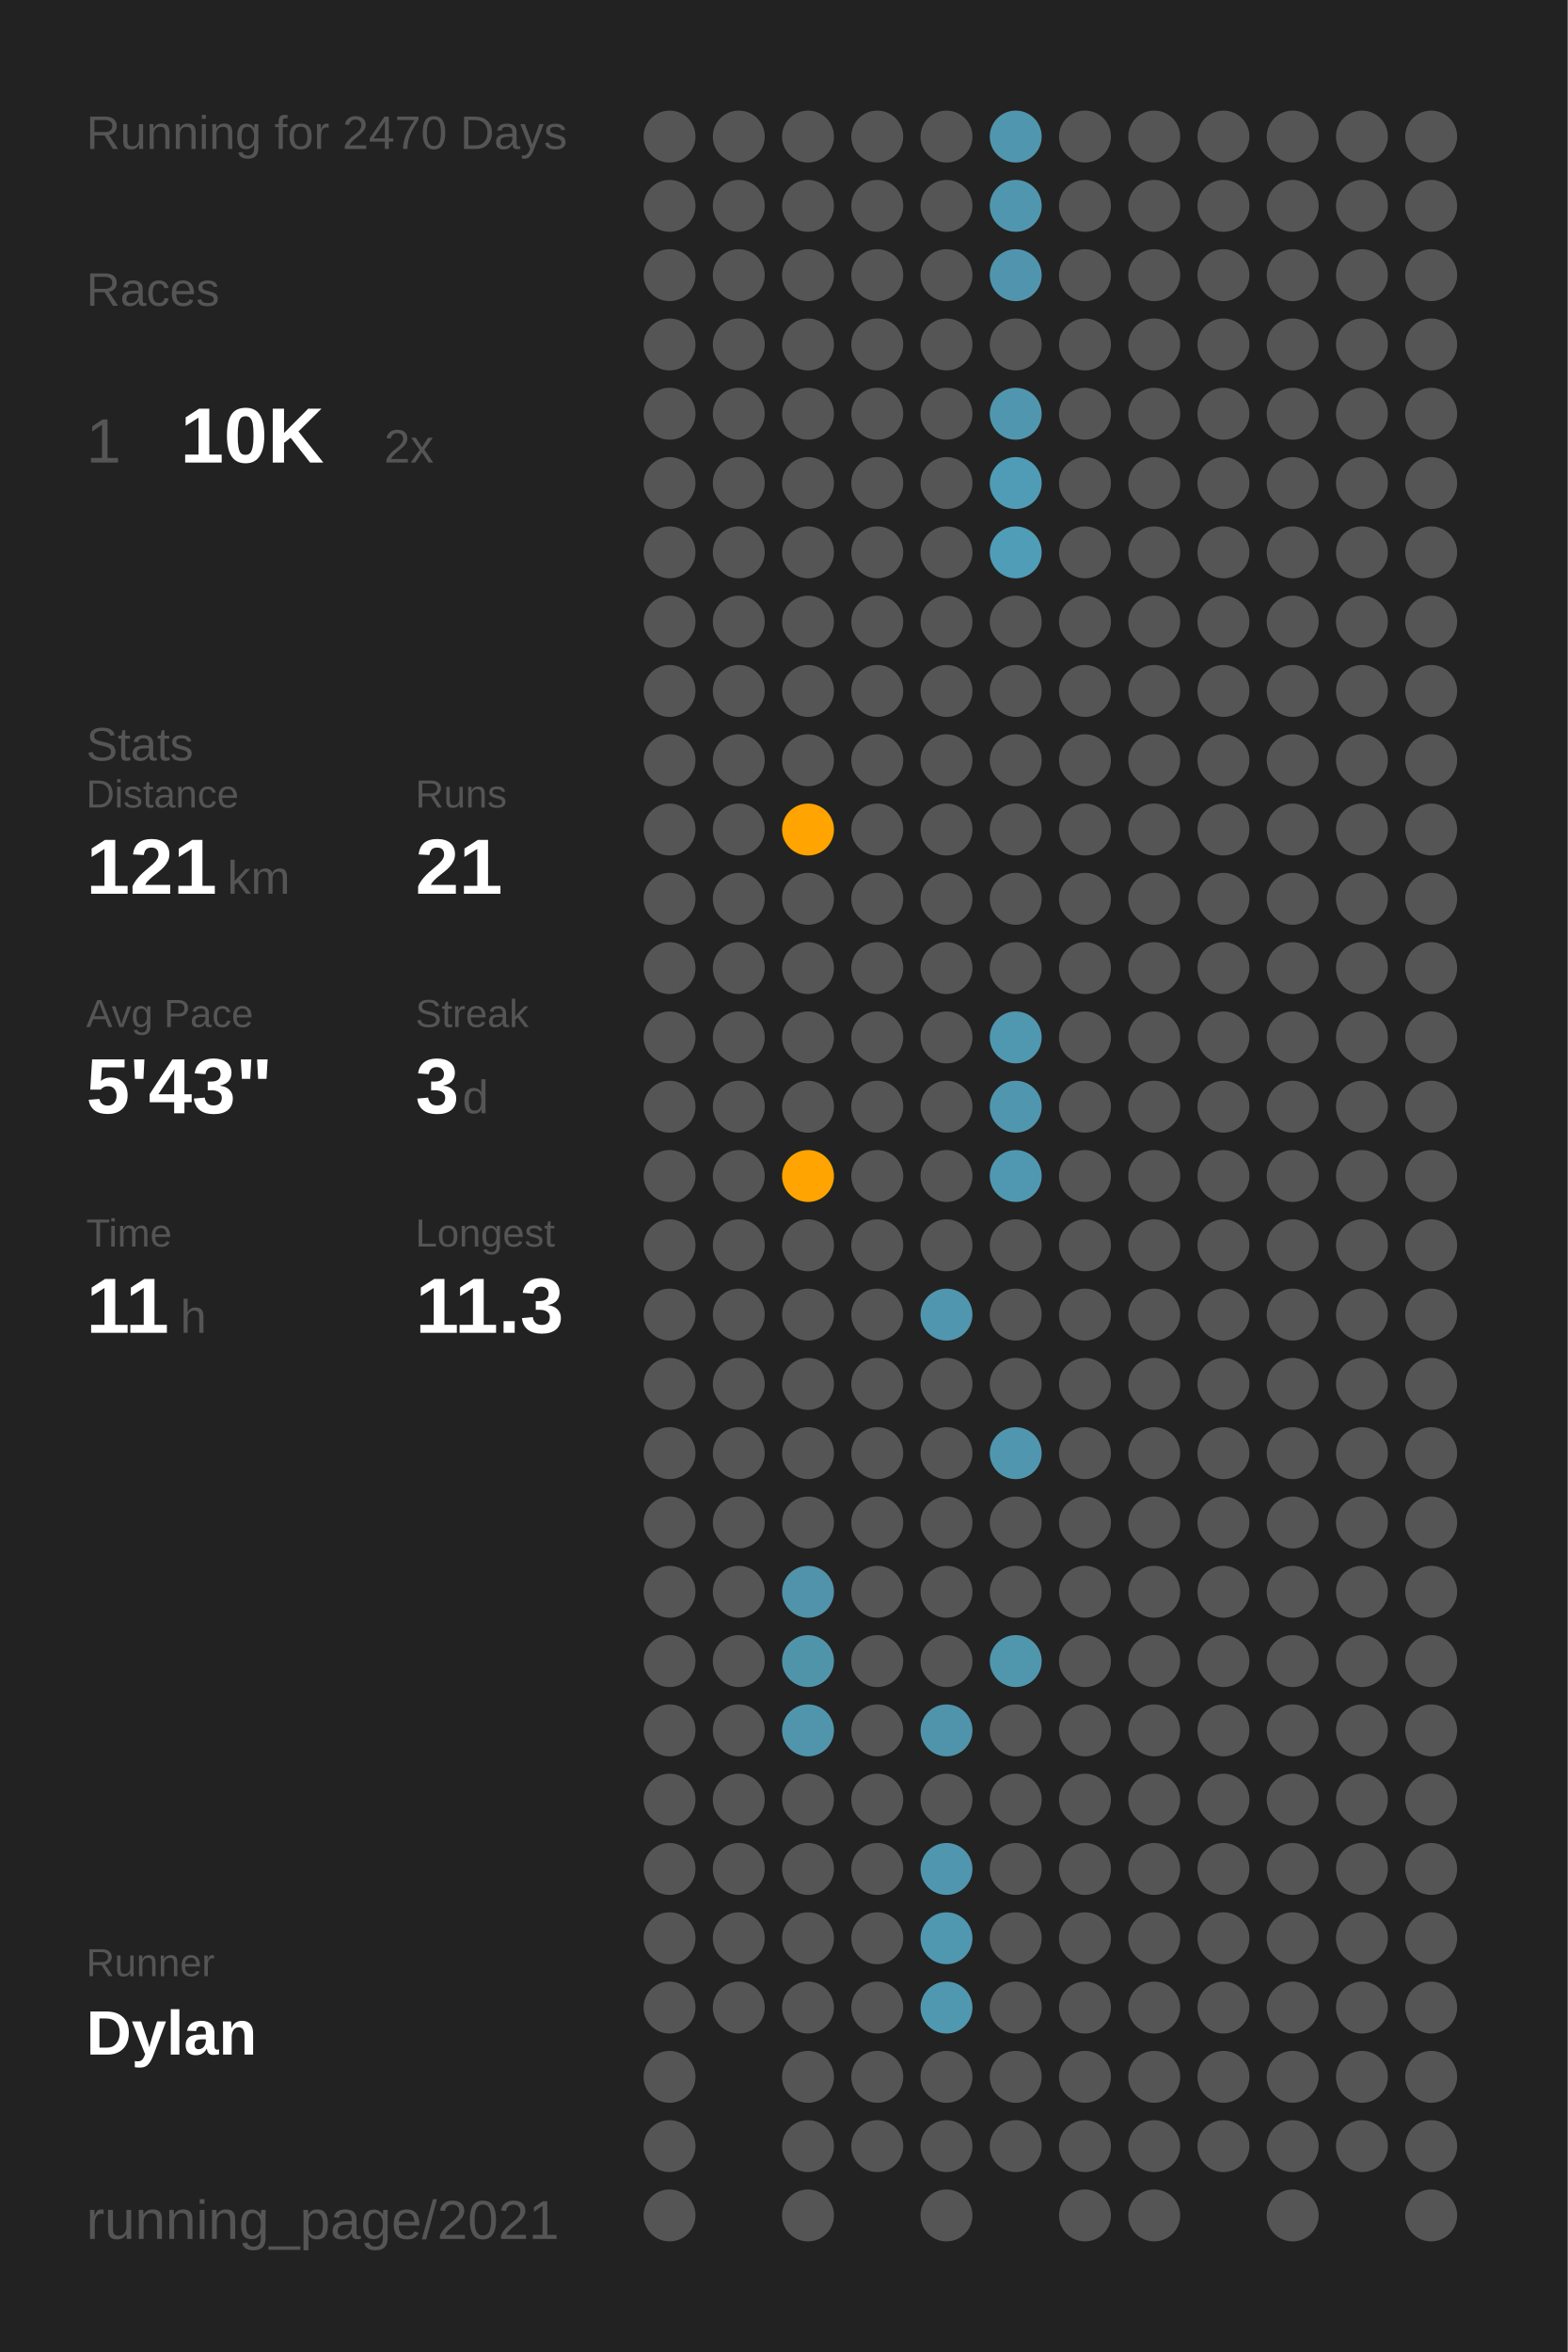
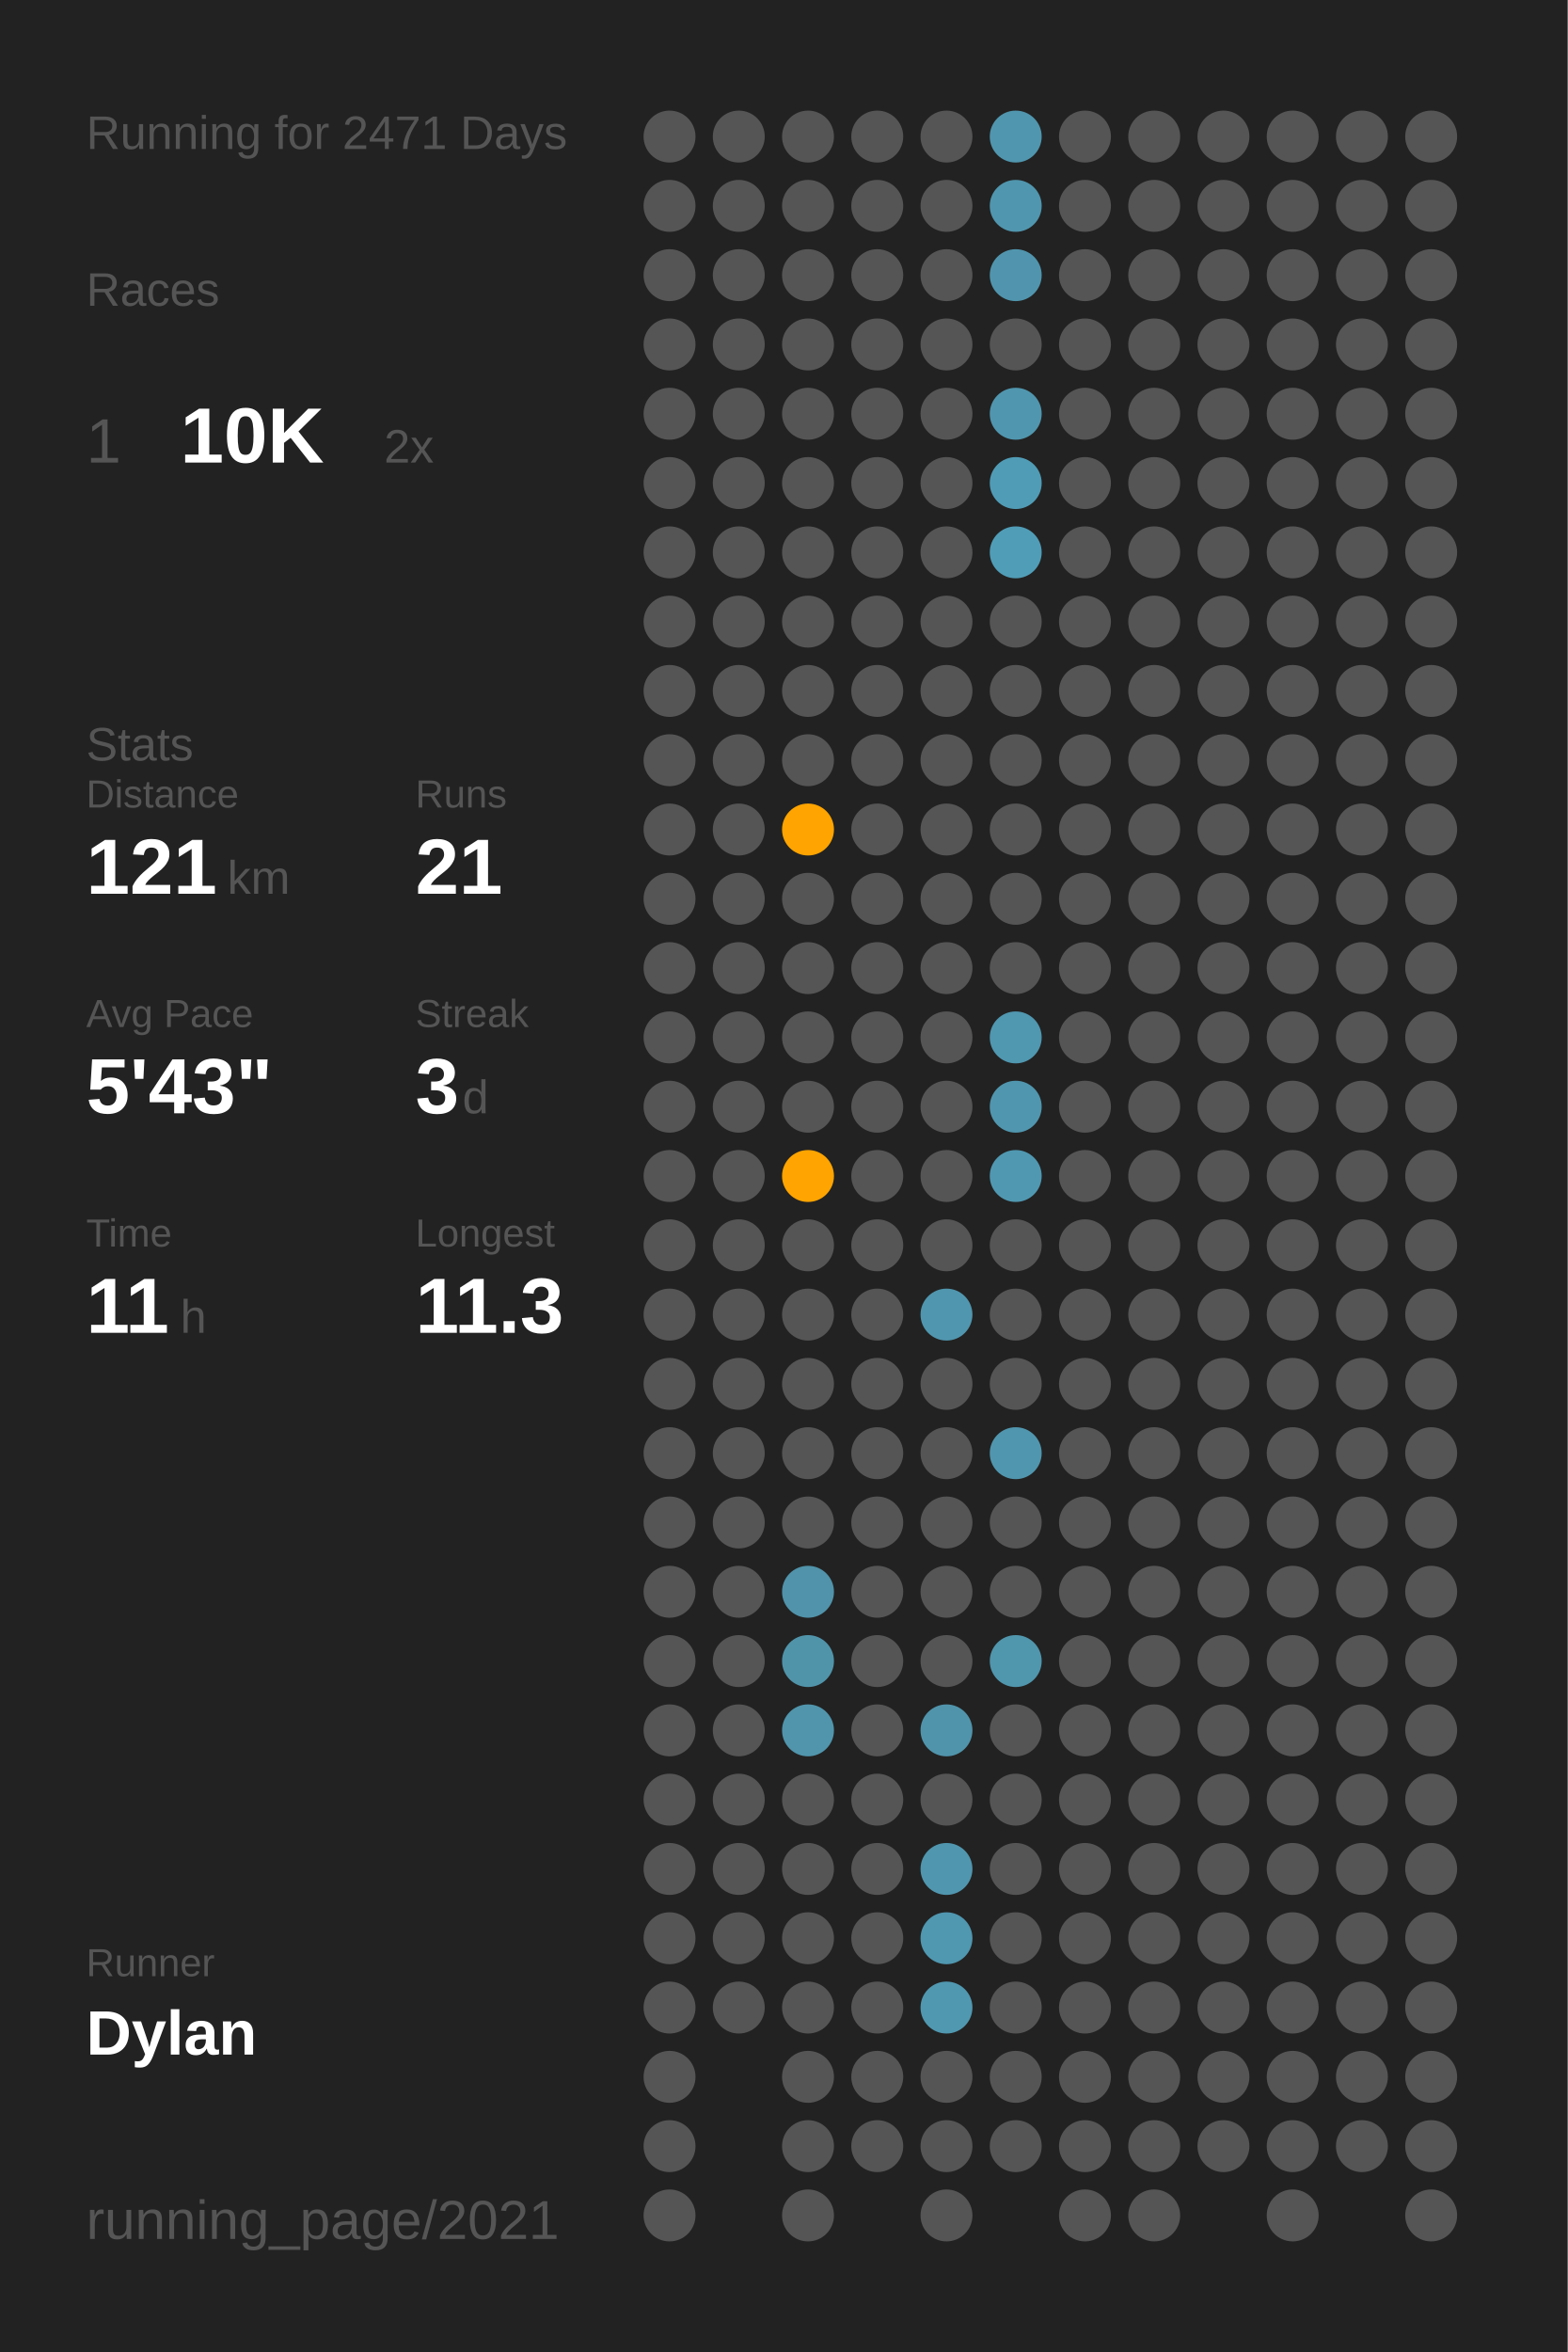
<svg xmlns="http://www.w3.org/2000/svg" baseProfile="full" class="activity-poster" data-activity-mode="running" data-poster-role="poster" data-poster-type="year_summary" height="300mm" version="1.1" viewBox="0,0,200,300" width="200mm">
  <defs />
  <rect class="poster-background" data-poster-role="background" fill="#222222" height="300" stroke="none" width="200" x="0" y="0" />
-   <text fill="#555555" style="font-size:6px; font-family:Arial;" x="11" y="19">Running for 2470 Days</text>
+   <text fill="#555555" style="font-size:6px; font-family:Arial;" x="11" y="19">Running for 2471 Days</text>
  <text fill="#555555" style="font-size:6px; font-family:Arial;" x="11" y="39">Races</text>
  <text fill="#555555" style="font-size:8px; font-family:Arial;" x="11" y="59">1</text>
  <text fill="#FFFFFF" style="font-size:10px; font-family:Arial; font-weight:bold;" x="23" y="59">10K</text>
  <text fill="#555555" style="font-size:6px; font-family:Arial;" x="49" y="59">2x</text>
  <text fill="#555555" style="font-size:6px; font-family:Arial;" x="11" y="97">Stats</text>
  <text fill="#555555" style="font-size:5px; font-family:Arial;" x="11" y="103">Distance</text>
  <text fill="#FFFFFF" style="font-size:10px; font-family:Arial; font-weight:bold;" x="11" y="114">121</text>
  <text fill="#555555" style="font-size:6px; font-family:Arial;" x="29" y="114">km</text>
  <text fill="#555555" style="font-size:5px; font-family:Arial;" x="53" y="103">Runs</text>
  <text fill="#FFFFFF" style="font-size:10px; font-family:Arial; font-weight:bold;" x="53" y="114">21</text>
  <text fill="#555555" style="font-size:5px; font-family:Arial;" x="11" y="131">Avg Pace</text>
  <text fill="#FFFFFF" style="font-size:10px; font-family:Arial; font-weight:bold;" x="11" y="142">5'43"</text>
  <text fill="#555555" style="font-size:5px; font-family:Arial;" x="53" y="131">Streak</text>
  <text fill="#FFFFFF" style="font-size:10px; font-family:Arial; font-weight:bold;" x="53" y="142">3</text>
  <text fill="#555555" style="font-size:6px; font-family:Arial;" x="59" y="142">d</text>
  <text fill="#555555" style="font-size:5px; font-family:Arial;" x="11" y="159">Time</text>
  <text fill="#FFFFFF" style="font-size:10px; font-family:Arial; font-weight:bold;" x="11" y="170">11</text>
  <text fill="#555555" style="font-size:6px; font-family:Arial;" x="23" y="170">h</text>
  <text fill="#555555" style="font-size:5px; font-family:Arial;" x="53" y="159">Longest</text>
  <text fill="#FFFFFF" style="font-size:10px; font-family:Arial; font-weight:bold;" x="53" y="170">11.3</text>
  <text fill="#555555" style="font-size:5px; font-family:Arial;" x="11" y="252.065">Runner</text>
  <text fill="#FFFFFF" style="font-size:8px; font-family:Arial; font-weight:bold;" x="11" y="262.065">Dylan</text>
  <text fill="#555555" style="font-size:7px; font-family:Arial;" x="11" y="285.581">running_page/2021</text>
  <circle cx="85.417" cy="17.419" fill="#555555" r="3.312" />
  <circle cx="85.417" cy="26.258" fill="#555555" r="3.312" />
  <circle cx="85.417" cy="35.097" fill="#555555" r="3.312" />
  <circle cx="85.417" cy="43.935" fill="#555555" r="3.312" />
  <circle cx="85.417" cy="52.774" fill="#555555" r="3.312" />
  <circle cx="85.417" cy="61.613" fill="#555555" r="3.312" />
  <circle cx="85.417" cy="70.452" fill="#555555" r="3.312" />
  <circle cx="85.417" cy="79.29" fill="#555555" r="3.312" />
  <circle cx="85.417" cy="88.129" fill="#555555" r="3.312" />
  <circle cx="85.417" cy="96.968" fill="#555555" r="3.312" />
  <circle cx="85.417" cy="105.806" fill="#555555" r="3.312" />
  <circle cx="85.417" cy="114.645" fill="#555555" r="3.312" />
  <circle cx="85.417" cy="123.484" fill="#555555" r="3.312" />
  <circle cx="85.417" cy="132.323" fill="#555555" r="3.312" />
  <circle cx="85.417" cy="141.161" fill="#555555" r="3.312" />
  <circle cx="85.417" cy="150" fill="#555555" r="3.312" />
  <circle cx="85.417" cy="158.839" fill="#555555" r="3.312" />
  <circle cx="85.417" cy="167.677" fill="#555555" r="3.312" />
  <circle cx="85.417" cy="176.516" fill="#555555" r="3.312" />
  <circle cx="85.417" cy="185.355" fill="#555555" r="3.312" />
  <circle cx="85.417" cy="194.194" fill="#555555" r="3.312" />
  <circle cx="85.417" cy="203.032" fill="#555555" r="3.312" />
  <circle cx="85.417" cy="211.871" fill="#555555" r="3.312" />
  <circle cx="85.417" cy="220.71" fill="#555555" r="3.312" />
  <circle cx="85.417" cy="229.548" fill="#555555" r="3.312" />
  <circle cx="85.417" cy="238.387" fill="#555555" r="3.312" />
  <circle cx="85.417" cy="247.226" fill="#555555" r="3.312" />
  <circle cx="85.417" cy="256.065" fill="#555555" r="3.312" />
  <circle cx="85.417" cy="264.903" fill="#555555" r="3.312" />
  <circle cx="85.417" cy="273.742" fill="#555555" r="3.312" />
  <circle cx="85.417" cy="282.581" fill="#555555" r="3.312" />
  <circle cx="94.25" cy="17.419" fill="#555555" r="3.312" />
  <circle cx="94.25" cy="26.258" fill="#555555" r="3.312" />
  <circle cx="94.25" cy="35.097" fill="#555555" r="3.312" />
  <circle cx="94.25" cy="43.935" fill="#555555" r="3.312" />
  <circle cx="94.25" cy="52.774" fill="#555555" r="3.312" />
  <circle cx="94.25" cy="61.613" fill="#555555" r="3.312" />
  <circle cx="94.25" cy="70.452" fill="#555555" r="3.312" />
  <circle cx="94.25" cy="79.29" fill="#555555" r="3.312" />
  <circle cx="94.25" cy="88.129" fill="#555555" r="3.312" />
  <circle cx="94.25" cy="96.968" fill="#555555" r="3.312" />
  <circle cx="94.25" cy="105.806" fill="#555555" r="3.312" />
  <circle cx="94.25" cy="114.645" fill="#555555" r="3.312" />
  <circle cx="94.25" cy="123.484" fill="#555555" r="3.312" />
  <circle cx="94.25" cy="132.323" fill="#555555" r="3.312" />
  <circle cx="94.25" cy="141.161" fill="#555555" r="3.312" />
  <circle cx="94.25" cy="150" fill="#555555" r="3.312" />
  <circle cx="94.25" cy="158.839" fill="#555555" r="3.312" />
  <circle cx="94.25" cy="167.677" fill="#555555" r="3.312" />
  <circle cx="94.25" cy="176.516" fill="#555555" r="3.312" />
  <circle cx="94.25" cy="185.355" fill="#555555" r="3.312" />
  <circle cx="94.25" cy="194.194" fill="#555555" r="3.312" />
  <circle cx="94.25" cy="203.032" fill="#555555" r="3.312" />
  <circle cx="94.25" cy="211.871" fill="#555555" r="3.312" />
  <circle cx="94.25" cy="220.71" fill="#555555" r="3.312" />
  <circle cx="94.25" cy="229.548" fill="#555555" r="3.312" />
  <circle cx="94.25" cy="238.387" fill="#555555" r="3.312" />
  <circle cx="94.25" cy="247.226" fill="#555555" r="3.312" />
  <circle cx="94.25" cy="256.065" fill="#555555" r="3.312" />
  <circle cx="103.083" cy="17.419" fill="#555555" r="3.312" />
  <circle cx="103.083" cy="26.258" fill="#555555" r="3.312" />
  <circle cx="103.083" cy="35.097" fill="#555555" r="3.312" />
  <circle cx="103.083" cy="43.935" fill="#555555" r="3.312" />
  <circle cx="103.083" cy="52.774" fill="#555555" r="3.312" />
  <circle cx="103.083" cy="61.613" fill="#555555" r="3.312" />
  <circle cx="103.083" cy="70.452" fill="#555555" r="3.312" />
  <circle cx="103.083" cy="79.29" fill="#555555" r="3.312" />
  <circle cx="103.083" cy="88.129" fill="#555555" r="3.312" />
  <circle cx="103.083" cy="96.968" fill="#555555" r="3.312" />
  <circle cx="103.083" cy="105.806" fill="#ffa400" r="3.312" />
  <circle cx="103.083" cy="114.645" fill="#555555" r="3.312" />
  <circle cx="103.083" cy="123.484" fill="#555555" r="3.312" />
  <circle cx="103.083" cy="132.323" fill="#555555" r="3.312" />
  <circle cx="103.083" cy="141.161" fill="#555555" r="3.312" />
  <circle cx="103.083" cy="150" fill="#ffa400" r="3.312" />
  <circle cx="103.083" cy="158.839" fill="#555555" r="3.312" />
  <circle cx="103.083" cy="167.677" fill="#555555" r="3.312" />
  <circle cx="103.083" cy="176.516" fill="#555555" r="3.312" />
  <circle cx="103.083" cy="185.355" fill="#555555" r="3.312" />
  <circle cx="103.083" cy="194.194" fill="#555555" r="3.312" />
  <circle cx="103.083" cy="203.032" fill="#5093aa" r="3.312" />
  <circle cx="103.083" cy="211.871" fill="#5094aa" r="3.312" />
  <circle cx="103.083" cy="220.71" fill="#5095ac" r="3.312" />
  <circle cx="103.083" cy="229.548" fill="#555555" r="3.312" />
  <circle cx="103.083" cy="238.387" fill="#555555" r="3.312" />
  <circle cx="103.083" cy="247.226" fill="#555555" r="3.312" />
  <circle cx="103.083" cy="256.065" fill="#555555" r="3.312" />
  <circle cx="103.083" cy="264.903" fill="#555555" r="3.312" />
  <circle cx="103.083" cy="273.742" fill="#555555" r="3.312" />
  <circle cx="103.083" cy="282.581" fill="#555555" r="3.312" />
  <circle cx="111.917" cy="17.419" fill="#555555" r="3.312" />
  <circle cx="111.917" cy="26.258" fill="#555555" r="3.312" />
  <circle cx="111.917" cy="35.097" fill="#555555" r="3.312" />
  <circle cx="111.917" cy="43.935" fill="#555555" r="3.312" />
  <circle cx="111.917" cy="52.774" fill="#555555" r="3.312" />
  <circle cx="111.917" cy="61.613" fill="#555555" r="3.312" />
  <circle cx="111.917" cy="70.452" fill="#555555" r="3.312" />
  <circle cx="111.917" cy="79.29" fill="#555555" r="3.312" />
  <circle cx="111.917" cy="88.129" fill="#555555" r="3.312" />
  <circle cx="111.917" cy="96.968" fill="#555555" r="3.312" />
  <circle cx="111.917" cy="105.806" fill="#555555" r="3.312" />
  <circle cx="111.917" cy="114.645" fill="#555555" r="3.312" />
  <circle cx="111.917" cy="123.484" fill="#555555" r="3.312" />
  <circle cx="111.917" cy="132.323" fill="#555555" r="3.312" />
  <circle cx="111.917" cy="141.161" fill="#555555" r="3.312" />
  <circle cx="111.917" cy="150" fill="#555555" r="3.312" />
  <circle cx="111.917" cy="158.839" fill="#555555" r="3.312" />
  <circle cx="111.917" cy="167.677" fill="#555555" r="3.312" />
  <circle cx="111.917" cy="176.516" fill="#555555" r="3.312" />
  <circle cx="111.917" cy="185.355" fill="#555555" r="3.312" />
  <circle cx="111.917" cy="194.194" fill="#555555" r="3.312" />
  <circle cx="111.917" cy="203.032" fill="#555555" r="3.312" />
  <circle cx="111.917" cy="211.871" fill="#555555" r="3.312" />
  <circle cx="111.917" cy="220.71" fill="#555555" r="3.312" />
  <circle cx="111.917" cy="229.548" fill="#555555" r="3.312" />
  <circle cx="111.917" cy="238.387" fill="#555555" r="3.312" />
  <circle cx="111.917" cy="247.226" fill="#555555" r="3.312" />
  <circle cx="111.917" cy="256.065" fill="#555555" r="3.312" />
  <circle cx="111.917" cy="264.903" fill="#555555" r="3.312" />
  <circle cx="111.917" cy="273.742" fill="#555555" r="3.312" />
  <circle cx="120.75" cy="17.419" fill="#555555" r="3.312" />
  <circle cx="120.75" cy="26.258" fill="#555555" r="3.312" />
  <circle cx="120.75" cy="35.097" fill="#555555" r="3.312" />
  <circle cx="120.75" cy="43.935" fill="#555555" r="3.312" />
  <circle cx="120.75" cy="52.774" fill="#555555" r="3.312" />
  <circle cx="120.75" cy="61.613" fill="#555555" r="3.312" />
  <circle cx="120.75" cy="70.452" fill="#555555" r="3.312" />
  <circle cx="120.75" cy="79.29" fill="#555555" r="3.312" />
  <circle cx="120.75" cy="88.129" fill="#555555" r="3.312" />
  <circle cx="120.75" cy="96.968" fill="#555555" r="3.312" />
  <circle cx="120.75" cy="105.806" fill="#555555" r="3.312" />
  <circle cx="120.75" cy="114.645" fill="#555555" r="3.312" />
  <circle cx="120.75" cy="123.484" fill="#555555" r="3.312" />
  <circle cx="120.75" cy="132.323" fill="#555555" r="3.312" />
  <circle cx="120.75" cy="141.161" fill="#555555" r="3.312" />
  <circle cx="120.75" cy="150" fill="#555555" r="3.312" />
  <circle cx="120.75" cy="158.839" fill="#555555" r="3.312" />
  <circle cx="120.75" cy="167.677" fill="#5096ae" r="3.312" />
  <circle cx="120.75" cy="176.516" fill="#555555" r="3.312" />
  <circle cx="120.75" cy="185.355" fill="#555555" r="3.312" />
  <circle cx="120.75" cy="194.194" fill="#555555" r="3.312" />
  <circle cx="120.75" cy="203.032" fill="#555555" r="3.312" />
  <circle cx="120.75" cy="211.871" fill="#555555" r="3.312" />
  <circle cx="120.75" cy="220.71" fill="#5094ab" r="3.312" />
  <circle cx="120.75" cy="229.548" fill="#555555" r="3.312" />
  <circle cx="120.75" cy="238.387" fill="#5096ae" r="3.312" />
  <circle cx="120.75" cy="247.226" fill="#5097b0" r="3.312" />
  <circle cx="120.75" cy="256.065" fill="#5098b0" r="3.312" />
  <circle cx="120.75" cy="264.903" fill="#555555" r="3.312" />
  <circle cx="120.75" cy="273.742" fill="#555555" r="3.312" />
  <circle cx="120.75" cy="282.581" fill="#555555" r="3.312" />
  <circle cx="129.583" cy="17.419" fill="#5096ae" r="3.312" />
  <circle cx="129.583" cy="26.258" fill="#5096ae" r="3.312" />
  <circle cx="129.583" cy="35.097" fill="#5095ad" r="3.312" />
  <circle cx="129.583" cy="43.935" fill="#555555" r="3.312" />
  <circle cx="129.583" cy="52.774" fill="#5096ae" r="3.312" />
  <circle cx="129.583" cy="61.613" fill="#509cb6" r="3.312" />
  <circle cx="129.583" cy="70.452" fill="#509db7" r="3.312" />
  <circle cx="129.583" cy="79.29" fill="#555555" r="3.312" />
  <circle cx="129.583" cy="88.129" fill="#555555" r="3.312" />
  <circle cx="129.583" cy="96.968" fill="#555555" r="3.312" />
  <circle cx="129.583" cy="105.806" fill="#555555" r="3.312" />
  <circle cx="129.583" cy="114.645" fill="#555555" r="3.312" />
  <circle cx="129.583" cy="123.484" fill="#555555" r="3.312" />
  <circle cx="129.583" cy="132.323" fill="#5097b0" r="3.312" />
  <circle cx="129.583" cy="141.161" fill="#5096ae" r="3.312" />
  <circle cx="129.583" cy="150" fill="#5098b1" r="3.312" />
  <circle cx="129.583" cy="158.839" fill="#555555" r="3.312" />
  <circle cx="129.583" cy="167.677" fill="#555555" r="3.312" />
  <circle cx="129.583" cy="176.516" fill="#555555" r="3.312" />
  <circle cx="129.583" cy="185.355" fill="#5096ae" r="3.312" />
  <circle cx="129.583" cy="194.194" fill="#555555" r="3.312" />
  <circle cx="129.583" cy="203.032" fill="#555555" r="3.312" />
  <circle cx="129.583" cy="211.871" fill="#5096ad" r="3.312" />
  <circle cx="129.583" cy="220.71" fill="#555555" r="3.312" />
  <circle cx="129.583" cy="229.548" fill="#555555" r="3.312" />
  <circle cx="129.583" cy="238.387" fill="#555555" r="3.312" />
  <circle cx="129.583" cy="247.226" fill="#555555" r="3.312" />
  <circle cx="129.583" cy="256.065" fill="#555555" r="3.312" />
  <circle cx="129.583" cy="264.903" fill="#555555" r="3.312" />
  <circle cx="129.583" cy="273.742" fill="#555555" r="3.312" />
  <circle cx="138.417" cy="17.419" fill="#555555" r="3.312" />
  <circle cx="138.417" cy="26.258" fill="#555555" r="3.312" />
  <circle cx="138.417" cy="35.097" fill="#555555" r="3.312" />
  <circle cx="138.417" cy="43.935" fill="#555555" r="3.312" />
  <circle cx="138.417" cy="52.774" fill="#555555" r="3.312" />
  <circle cx="138.417" cy="61.613" fill="#555555" r="3.312" />
  <circle cx="138.417" cy="70.452" fill="#555555" r="3.312" />
  <circle cx="138.417" cy="79.29" fill="#555555" r="3.312" />
  <circle cx="138.417" cy="88.129" fill="#555555" r="3.312" />
  <circle cx="138.417" cy="96.968" fill="#555555" r="3.312" />
  <circle cx="138.417" cy="105.806" fill="#555555" r="3.312" />
  <circle cx="138.417" cy="114.645" fill="#555555" r="3.312" />
  <circle cx="138.417" cy="123.484" fill="#555555" r="3.312" />
  <circle cx="138.417" cy="132.323" fill="#555555" r="3.312" />
  <circle cx="138.417" cy="141.161" fill="#555555" r="3.312" />
  <circle cx="138.417" cy="150" fill="#555555" r="3.312" />
  <circle cx="138.417" cy="158.839" fill="#555555" r="3.312" />
  <circle cx="138.417" cy="167.677" fill="#555555" r="3.312" />
  <circle cx="138.417" cy="176.516" fill="#555555" r="3.312" />
  <circle cx="138.417" cy="185.355" fill="#555555" r="3.312" />
  <circle cx="138.417" cy="194.194" fill="#555555" r="3.312" />
  <circle cx="138.417" cy="203.032" fill="#555555" r="3.312" />
  <circle cx="138.417" cy="211.871" fill="#555555" r="3.312" />
  <circle cx="138.417" cy="220.71" fill="#555555" r="3.312" />
  <circle cx="138.417" cy="229.548" fill="#555555" r="3.312" />
  <circle cx="138.417" cy="238.387" fill="#555555" r="3.312" />
  <circle cx="138.417" cy="247.226" fill="#555555" r="3.312" />
  <circle cx="138.417" cy="256.065" fill="#555555" r="3.312" />
  <circle cx="138.417" cy="264.903" fill="#555555" r="3.312" />
  <circle cx="138.417" cy="273.742" fill="#555555" r="3.312" />
  <circle cx="138.417" cy="282.581" fill="#555555" r="3.312" />
  <circle cx="147.25" cy="17.419" fill="#555555" r="3.312" />
  <circle cx="147.25" cy="26.258" fill="#555555" r="3.312" />
  <circle cx="147.25" cy="35.097" fill="#555555" r="3.312" />
  <circle cx="147.25" cy="43.935" fill="#555555" r="3.312" />
  <circle cx="147.25" cy="52.774" fill="#555555" r="3.312" />
  <circle cx="147.25" cy="61.613" fill="#555555" r="3.312" />
  <circle cx="147.25" cy="70.452" fill="#555555" r="3.312" />
  <circle cx="147.25" cy="79.29" fill="#555555" r="3.312" />
  <circle cx="147.25" cy="88.129" fill="#555555" r="3.312" />
  <circle cx="147.25" cy="96.968" fill="#555555" r="3.312" />
  <circle cx="147.25" cy="105.806" fill="#555555" r="3.312" />
  <circle cx="147.25" cy="114.645" fill="#555555" r="3.312" />
  <circle cx="147.25" cy="123.484" fill="#555555" r="3.312" />
  <circle cx="147.25" cy="132.323" fill="#555555" r="3.312" />
  <circle cx="147.25" cy="141.161" fill="#555555" r="3.312" />
  <circle cx="147.25" cy="150" fill="#555555" r="3.312" />
  <circle cx="147.25" cy="158.839" fill="#555555" r="3.312" />
  <circle cx="147.25" cy="167.677" fill="#555555" r="3.312" />
  <circle cx="147.25" cy="176.516" fill="#555555" r="3.312" />
  <circle cx="147.25" cy="185.355" fill="#555555" r="3.312" />
  <circle cx="147.25" cy="194.194" fill="#555555" r="3.312" />
  <circle cx="147.25" cy="203.032" fill="#555555" r="3.312" />
  <circle cx="147.25" cy="211.871" fill="#555555" r="3.312" />
  <circle cx="147.25" cy="220.71" fill="#555555" r="3.312" />
  <circle cx="147.25" cy="229.548" fill="#555555" r="3.312" />
  <circle cx="147.25" cy="238.387" fill="#555555" r="3.312" />
  <circle cx="147.25" cy="247.226" fill="#555555" r="3.312" />
  <circle cx="147.25" cy="256.065" fill="#555555" r="3.312" />
  <circle cx="147.25" cy="264.903" fill="#555555" r="3.312" />
  <circle cx="147.25" cy="273.742" fill="#555555" r="3.312" />
  <circle cx="147.25" cy="282.581" fill="#555555" r="3.312" />
  <circle cx="156.083" cy="17.419" fill="#555555" r="3.312" />
  <circle cx="156.083" cy="26.258" fill="#555555" r="3.312" />
  <circle cx="156.083" cy="35.097" fill="#555555" r="3.312" />
  <circle cx="156.083" cy="43.935" fill="#555555" r="3.312" />
  <circle cx="156.083" cy="52.774" fill="#555555" r="3.312" />
  <circle cx="156.083" cy="61.613" fill="#555555" r="3.312" />
  <circle cx="156.083" cy="70.452" fill="#555555" r="3.312" />
  <circle cx="156.083" cy="79.29" fill="#555555" r="3.312" />
  <circle cx="156.083" cy="88.129" fill="#555555" r="3.312" />
  <circle cx="156.083" cy="96.968" fill="#555555" r="3.312" />
  <circle cx="156.083" cy="105.806" fill="#555555" r="3.312" />
  <circle cx="156.083" cy="114.645" fill="#555555" r="3.312" />
  <circle cx="156.083" cy="123.484" fill="#555555" r="3.312" />
  <circle cx="156.083" cy="132.323" fill="#555555" r="3.312" />
  <circle cx="156.083" cy="141.161" fill="#555555" r="3.312" />
  <circle cx="156.083" cy="150" fill="#555555" r="3.312" />
  <circle cx="156.083" cy="158.839" fill="#555555" r="3.312" />
  <circle cx="156.083" cy="167.677" fill="#555555" r="3.312" />
  <circle cx="156.083" cy="176.516" fill="#555555" r="3.312" />
  <circle cx="156.083" cy="185.355" fill="#555555" r="3.312" />
  <circle cx="156.083" cy="194.194" fill="#555555" r="3.312" />
  <circle cx="156.083" cy="203.032" fill="#555555" r="3.312" />
  <circle cx="156.083" cy="211.871" fill="#555555" r="3.312" />
  <circle cx="156.083" cy="220.71" fill="#555555" r="3.312" />
  <circle cx="156.083" cy="229.548" fill="#555555" r="3.312" />
  <circle cx="156.083" cy="238.387" fill="#555555" r="3.312" />
  <circle cx="156.083" cy="247.226" fill="#555555" r="3.312" />
  <circle cx="156.083" cy="256.065" fill="#555555" r="3.312" />
  <circle cx="156.083" cy="264.903" fill="#555555" r="3.312" />
  <circle cx="156.083" cy="273.742" fill="#555555" r="3.312" />
  <circle cx="164.917" cy="17.419" fill="#555555" r="3.312" />
  <circle cx="164.917" cy="26.258" fill="#555555" r="3.312" />
  <circle cx="164.917" cy="35.097" fill="#555555" r="3.312" />
  <circle cx="164.917" cy="43.935" fill="#555555" r="3.312" />
  <circle cx="164.917" cy="52.774" fill="#555555" r="3.312" />
  <circle cx="164.917" cy="61.613" fill="#555555" r="3.312" />
  <circle cx="164.917" cy="70.452" fill="#555555" r="3.312" />
  <circle cx="164.917" cy="79.29" fill="#555555" r="3.312" />
  <circle cx="164.917" cy="88.129" fill="#555555" r="3.312" />
  <circle cx="164.917" cy="96.968" fill="#555555" r="3.312" />
  <circle cx="164.917" cy="105.806" fill="#555555" r="3.312" />
  <circle cx="164.917" cy="114.645" fill="#555555" r="3.312" />
  <circle cx="164.917" cy="123.484" fill="#555555" r="3.312" />
  <circle cx="164.917" cy="132.323" fill="#555555" r="3.312" />
  <circle cx="164.917" cy="141.161" fill="#555555" r="3.312" />
  <circle cx="164.917" cy="150" fill="#555555" r="3.312" />
  <circle cx="164.917" cy="158.839" fill="#555555" r="3.312" />
  <circle cx="164.917" cy="167.677" fill="#555555" r="3.312" />
  <circle cx="164.917" cy="176.516" fill="#555555" r="3.312" />
  <circle cx="164.917" cy="185.355" fill="#555555" r="3.312" />
  <circle cx="164.917" cy="194.194" fill="#555555" r="3.312" />
  <circle cx="164.917" cy="203.032" fill="#555555" r="3.312" />
  <circle cx="164.917" cy="211.871" fill="#555555" r="3.312" />
  <circle cx="164.917" cy="220.71" fill="#555555" r="3.312" />
  <circle cx="164.917" cy="229.548" fill="#555555" r="3.312" />
  <circle cx="164.917" cy="238.387" fill="#555555" r="3.312" />
  <circle cx="164.917" cy="247.226" fill="#555555" r="3.312" />
  <circle cx="164.917" cy="256.065" fill="#555555" r="3.312" />
  <circle cx="164.917" cy="264.903" fill="#555555" r="3.312" />
  <circle cx="164.917" cy="273.742" fill="#555555" r="3.312" />
  <circle cx="164.917" cy="282.581" fill="#555555" r="3.312" />
  <circle cx="173.75" cy="17.419" fill="#555555" r="3.312" />
  <circle cx="173.75" cy="26.258" fill="#555555" r="3.312" />
  <circle cx="173.75" cy="35.097" fill="#555555" r="3.312" />
  <circle cx="173.75" cy="43.935" fill="#555555" r="3.312" />
  <circle cx="173.75" cy="52.774" fill="#555555" r="3.312" />
  <circle cx="173.75" cy="61.613" fill="#555555" r="3.312" />
  <circle cx="173.75" cy="70.452" fill="#555555" r="3.312" />
  <circle cx="173.75" cy="79.29" fill="#555555" r="3.312" />
  <circle cx="173.75" cy="88.129" fill="#555555" r="3.312" />
  <circle cx="173.75" cy="96.968" fill="#555555" r="3.312" />
  <circle cx="173.75" cy="105.806" fill="#555555" r="3.312" />
  <circle cx="173.75" cy="114.645" fill="#555555" r="3.312" />
  <circle cx="173.75" cy="123.484" fill="#555555" r="3.312" />
  <circle cx="173.75" cy="132.323" fill="#555555" r="3.312" />
  <circle cx="173.75" cy="141.161" fill="#555555" r="3.312" />
  <circle cx="173.75" cy="150" fill="#555555" r="3.312" />
  <circle cx="173.75" cy="158.839" fill="#555555" r="3.312" />
  <circle cx="173.75" cy="167.677" fill="#555555" r="3.312" />
  <circle cx="173.75" cy="176.516" fill="#555555" r="3.312" />
  <circle cx="173.75" cy="185.355" fill="#555555" r="3.312" />
  <circle cx="173.75" cy="194.194" fill="#555555" r="3.312" />
  <circle cx="173.75" cy="203.032" fill="#555555" r="3.312" />
  <circle cx="173.75" cy="211.871" fill="#555555" r="3.312" />
  <circle cx="173.75" cy="220.71" fill="#555555" r="3.312" />
  <circle cx="173.75" cy="229.548" fill="#555555" r="3.312" />
  <circle cx="173.75" cy="238.387" fill="#555555" r="3.312" />
  <circle cx="173.75" cy="247.226" fill="#555555" r="3.312" />
  <circle cx="173.75" cy="256.065" fill="#555555" r="3.312" />
  <circle cx="173.75" cy="264.903" fill="#555555" r="3.312" />
  <circle cx="173.75" cy="273.742" fill="#555555" r="3.312" />
  <circle cx="182.583" cy="17.419" fill="#555555" r="3.312" />
  <circle cx="182.583" cy="26.258" fill="#555555" r="3.312" />
  <circle cx="182.583" cy="35.097" fill="#555555" r="3.312" />
  <circle cx="182.583" cy="43.935" fill="#555555" r="3.312" />
  <circle cx="182.583" cy="52.774" fill="#555555" r="3.312" />
  <circle cx="182.583" cy="61.613" fill="#555555" r="3.312" />
  <circle cx="182.583" cy="70.452" fill="#555555" r="3.312" />
  <circle cx="182.583" cy="79.29" fill="#555555" r="3.312" />
  <circle cx="182.583" cy="88.129" fill="#555555" r="3.312" />
  <circle cx="182.583" cy="96.968" fill="#555555" r="3.312" />
  <circle cx="182.583" cy="105.806" fill="#555555" r="3.312" />
  <circle cx="182.583" cy="114.645" fill="#555555" r="3.312" />
  <circle cx="182.583" cy="123.484" fill="#555555" r="3.312" />
  <circle cx="182.583" cy="132.323" fill="#555555" r="3.312" />
  <circle cx="182.583" cy="141.161" fill="#555555" r="3.312" />
  <circle cx="182.583" cy="150" fill="#555555" r="3.312" />
  <circle cx="182.583" cy="158.839" fill="#555555" r="3.312" />
  <circle cx="182.583" cy="167.677" fill="#555555" r="3.312" />
  <circle cx="182.583" cy="176.516" fill="#555555" r="3.312" />
  <circle cx="182.583" cy="185.355" fill="#555555" r="3.312" />
  <circle cx="182.583" cy="194.194" fill="#555555" r="3.312" />
  <circle cx="182.583" cy="203.032" fill="#555555" r="3.312" />
  <circle cx="182.583" cy="211.871" fill="#555555" r="3.312" />
  <circle cx="182.583" cy="220.71" fill="#555555" r="3.312" />
  <circle cx="182.583" cy="229.548" fill="#555555" r="3.312" />
  <circle cx="182.583" cy="238.387" fill="#555555" r="3.312" />
  <circle cx="182.583" cy="247.226" fill="#555555" r="3.312" />
  <circle cx="182.583" cy="256.065" fill="#555555" r="3.312" />
  <circle cx="182.583" cy="264.903" fill="#555555" r="3.312" />
  <circle cx="182.583" cy="273.742" fill="#555555" r="3.312" />
  <circle cx="182.583" cy="282.581" fill="#555555" r="3.312" />
</svg>
